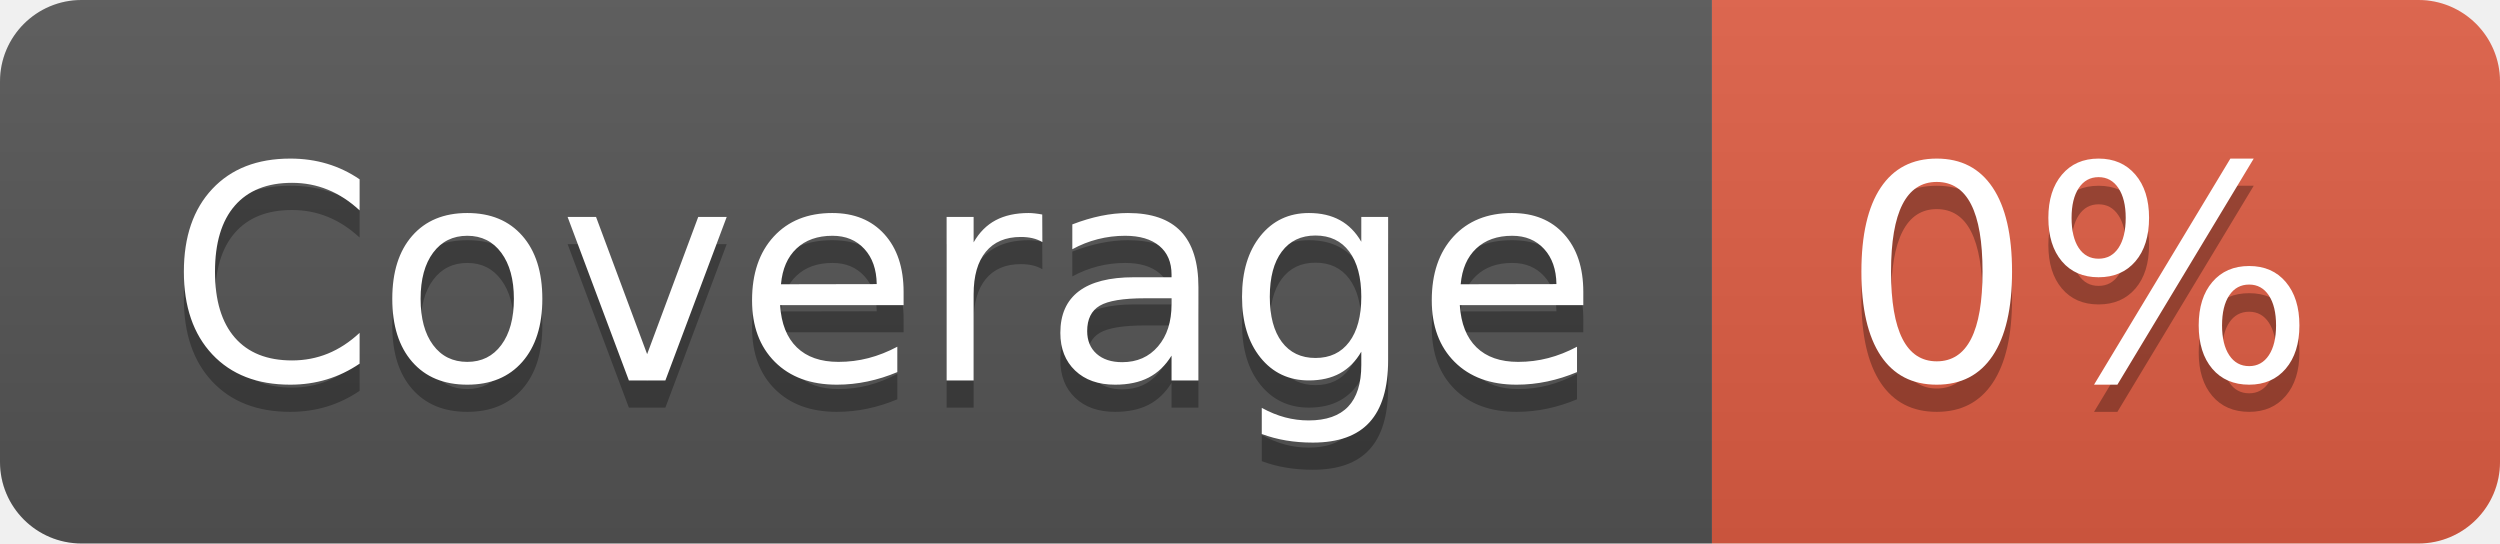
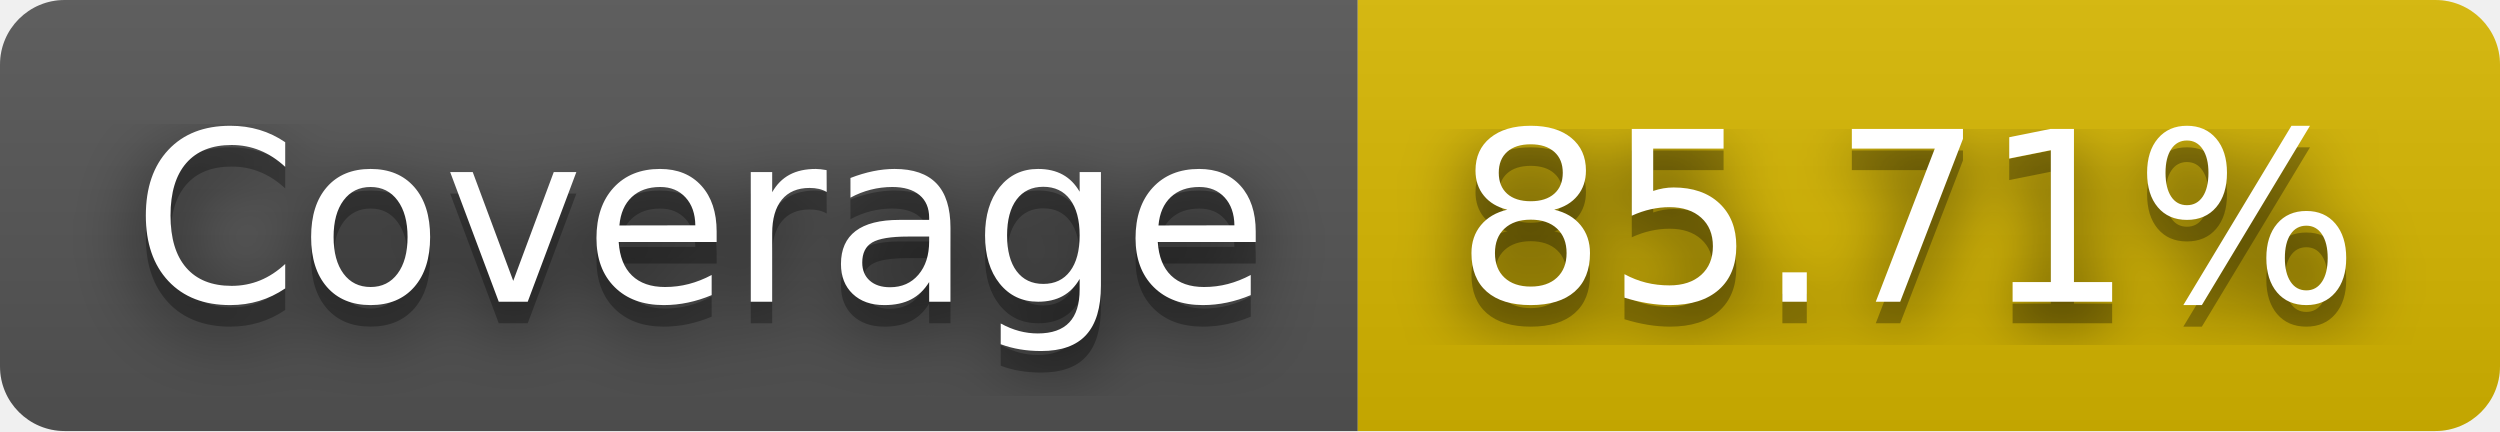
- <svg xmlns="http://www.w3.org/2000/svg" width="92" height="20" role="img" aria-label="Coverage: 0%">
+ <svg xmlns="http://www.w3.org/2000/svg" width="116" height="20" role="img" aria-label="Coverage: 85.71%">
+   <filter id="blur">
+     <feGaussianBlur stdDeviation="16" />
+   </filter>
  <linearGradient id="s" x2="0" y2="100%">
    <stop offset="0" stop-color="#bbb" stop-opacity=".1" />
    <stop offset="1" stop-opacity=".1" />
  </linearGradient>
  <clipPath id="r">
-     <rect width="92" height="20" rx="3" fill="#fff" />
+     <rect width="116" height="20" rx="3" />
  </clipPath>
  <g clip-path="url(#r)">
    <rect width="63" height="20" fill="#555" />
-     <rect x="63" width="29" height="20" fill="#e05d44" />
-     <rect width="92" height="20" fill="url(#s)" />
+     <rect x="63" width="53" height="20" fill="#d8b800" />
+     <rect width="116" height="20" fill="url(#s)" />
  </g>
  <g fill="#fff" text-anchor="middle" font-family="Verdana,Geneva,DejaVu Sans,sans-serif" text-rendering="geometricPrecision" font-size="110">
-     <text aria-hidden="true" x="325" y="150" fill="#010101" fill-opacity=".3" transform="scale(.1)" textLength="530">Coverage</text>
-     <text x="325" y="140" transform="scale(.1)" fill="#fff" textLength="530">Coverage</text>
-     <text aria-hidden="true" x="765" y="150" fill="#010101" fill-opacity=".3" transform="scale(.1)" textLength="190">0%</text>
-     <text x="765" y="140" transform="scale(.1)" fill="#fff" textLength="190">0%</text>
+     <g transform="scale(.1)">
+       <g aria-hidden="true" fill="#010101">
+         <text x="325" y="150" fill-opacity=".8" filter="url(#blur)" textLength="530">Coverage</text>
+         <text x="325" y="150" fill-opacity=".3" textLength="530">Coverage</text>
+       </g>
+       <text x="325" y="140" textLength="530">Coverage</text>
+     </g>
+     <g transform="scale(.1)">
+       <g aria-hidden="true" fill="#010101">
+         <text x="885" y="150" fill-opacity=".8" filter="url(#blur)" textLength="430">85.71%</text>
+         <text x="885" y="150" fill-opacity=".3" textLength="430">85.71%</text>
+       </g>
+       <text x="885" y="140" textLength="430">85.71%</text>
+     </g>
  </g>
</svg>
